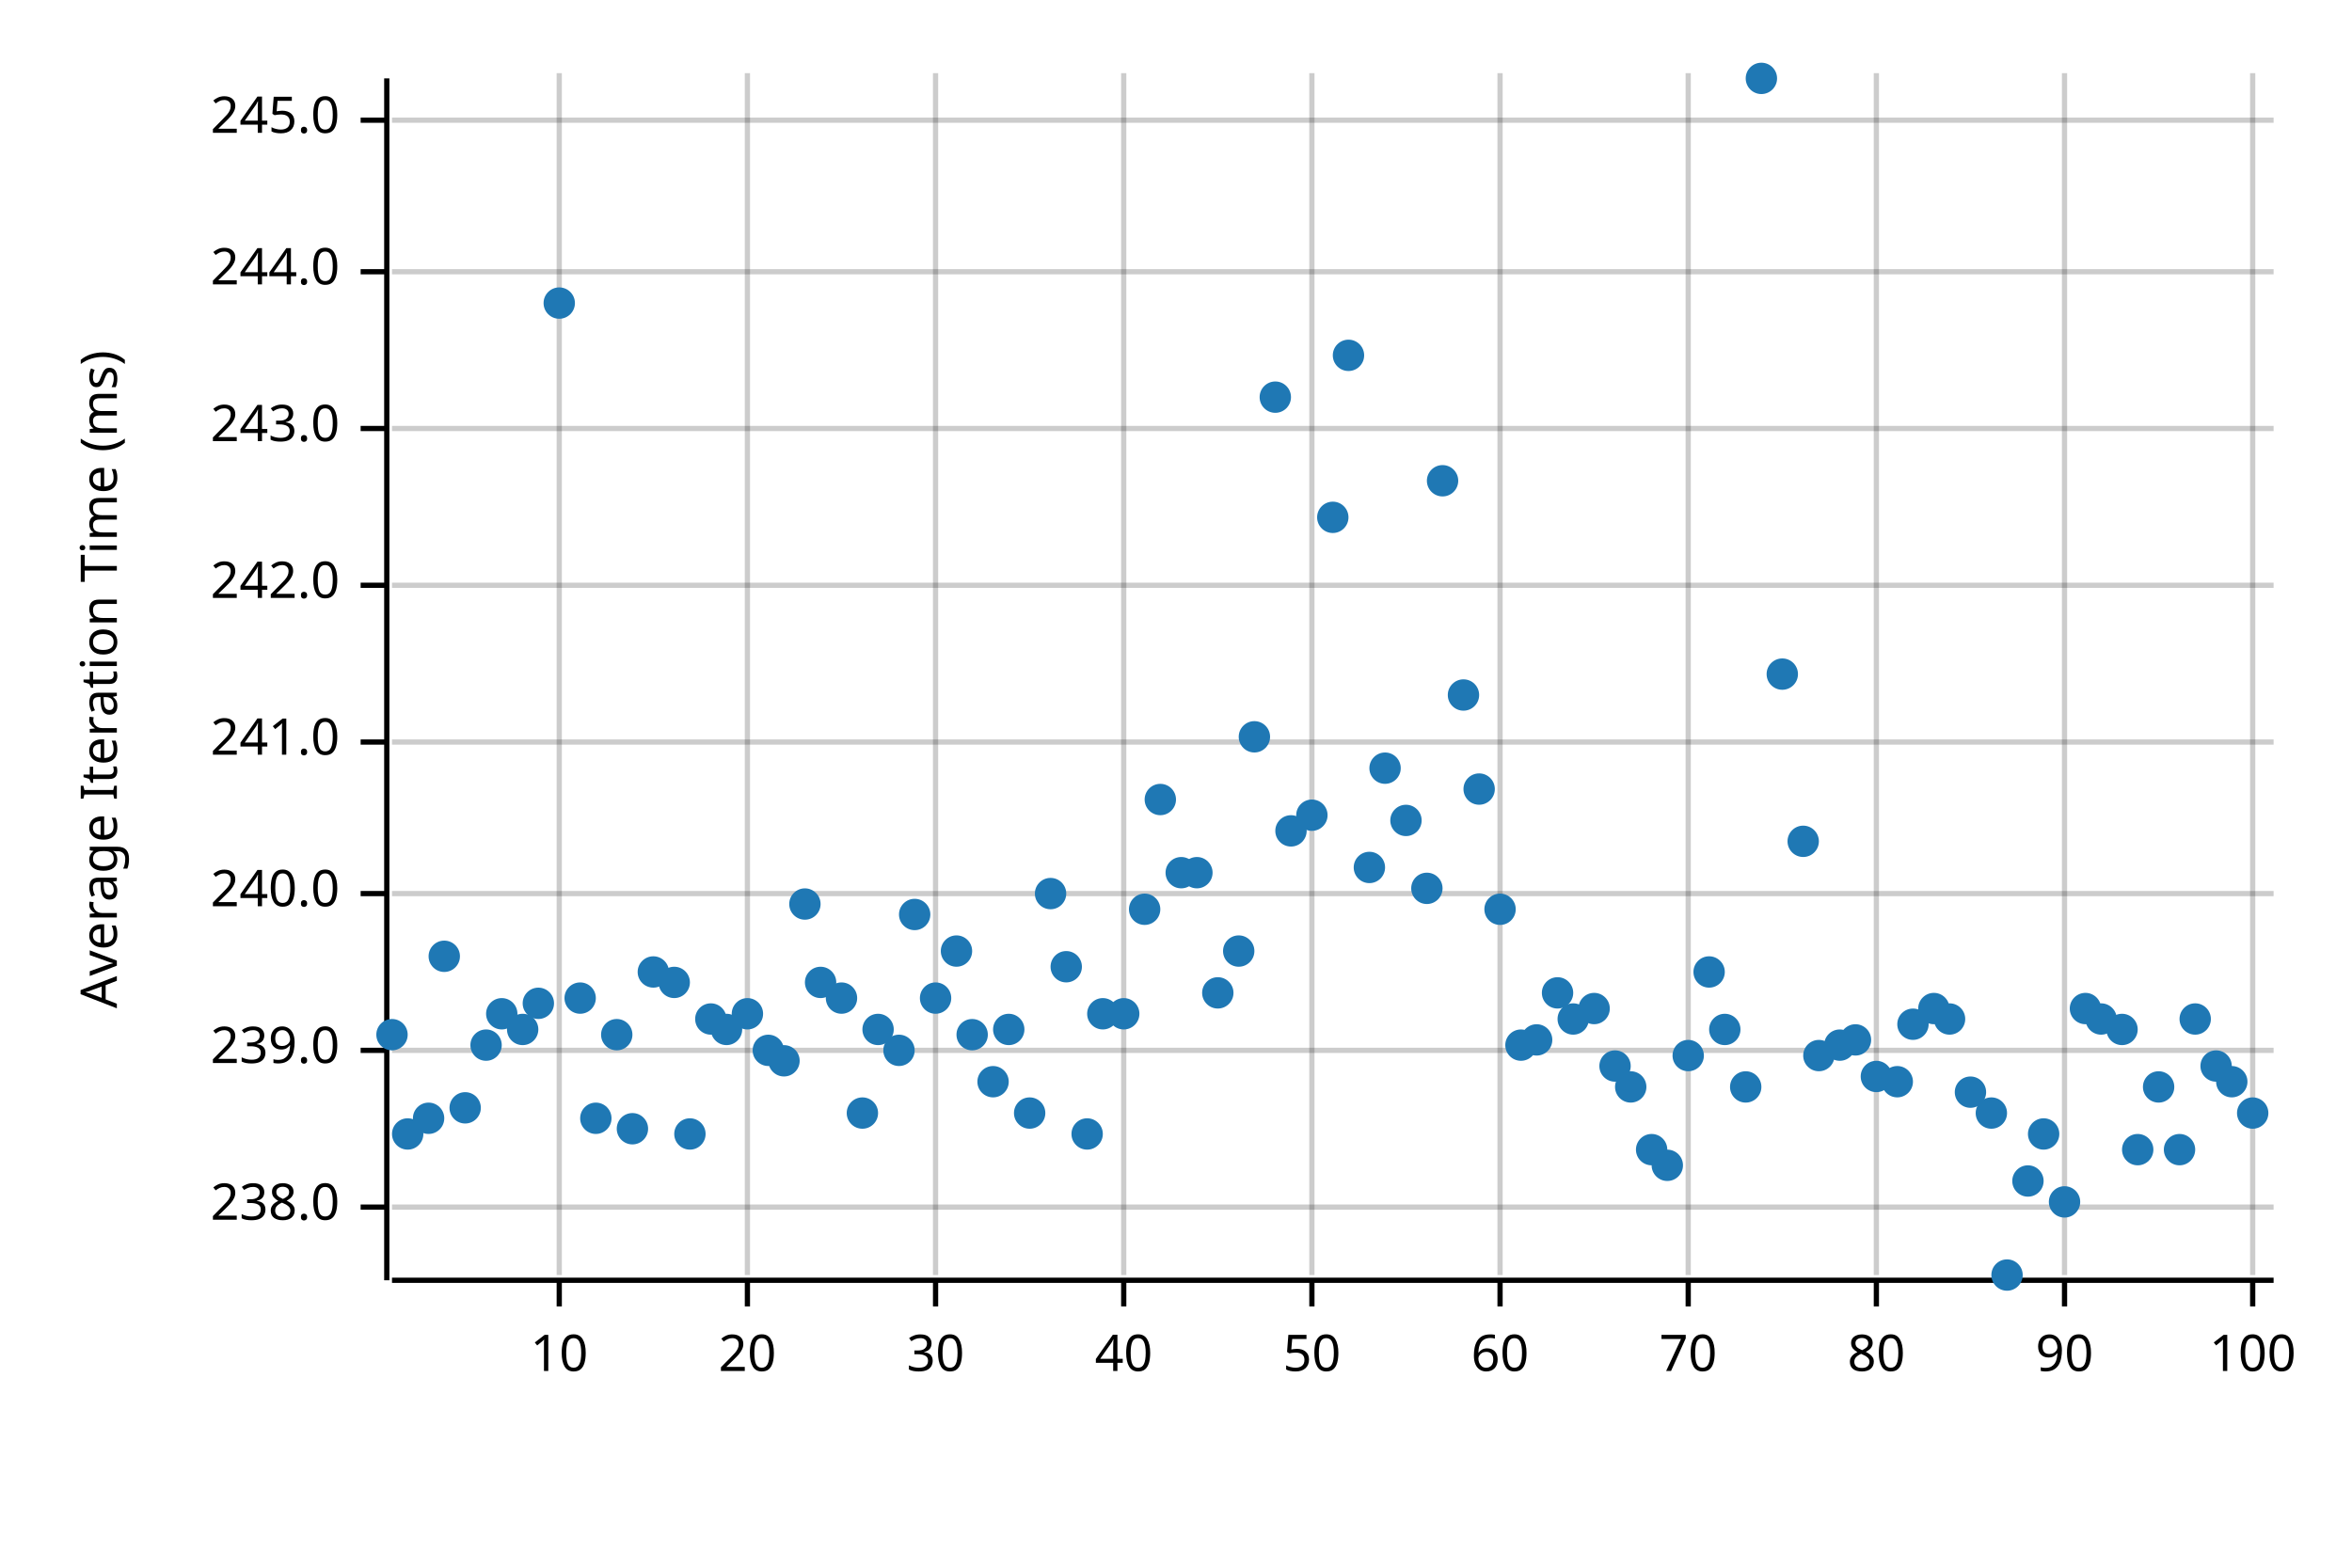
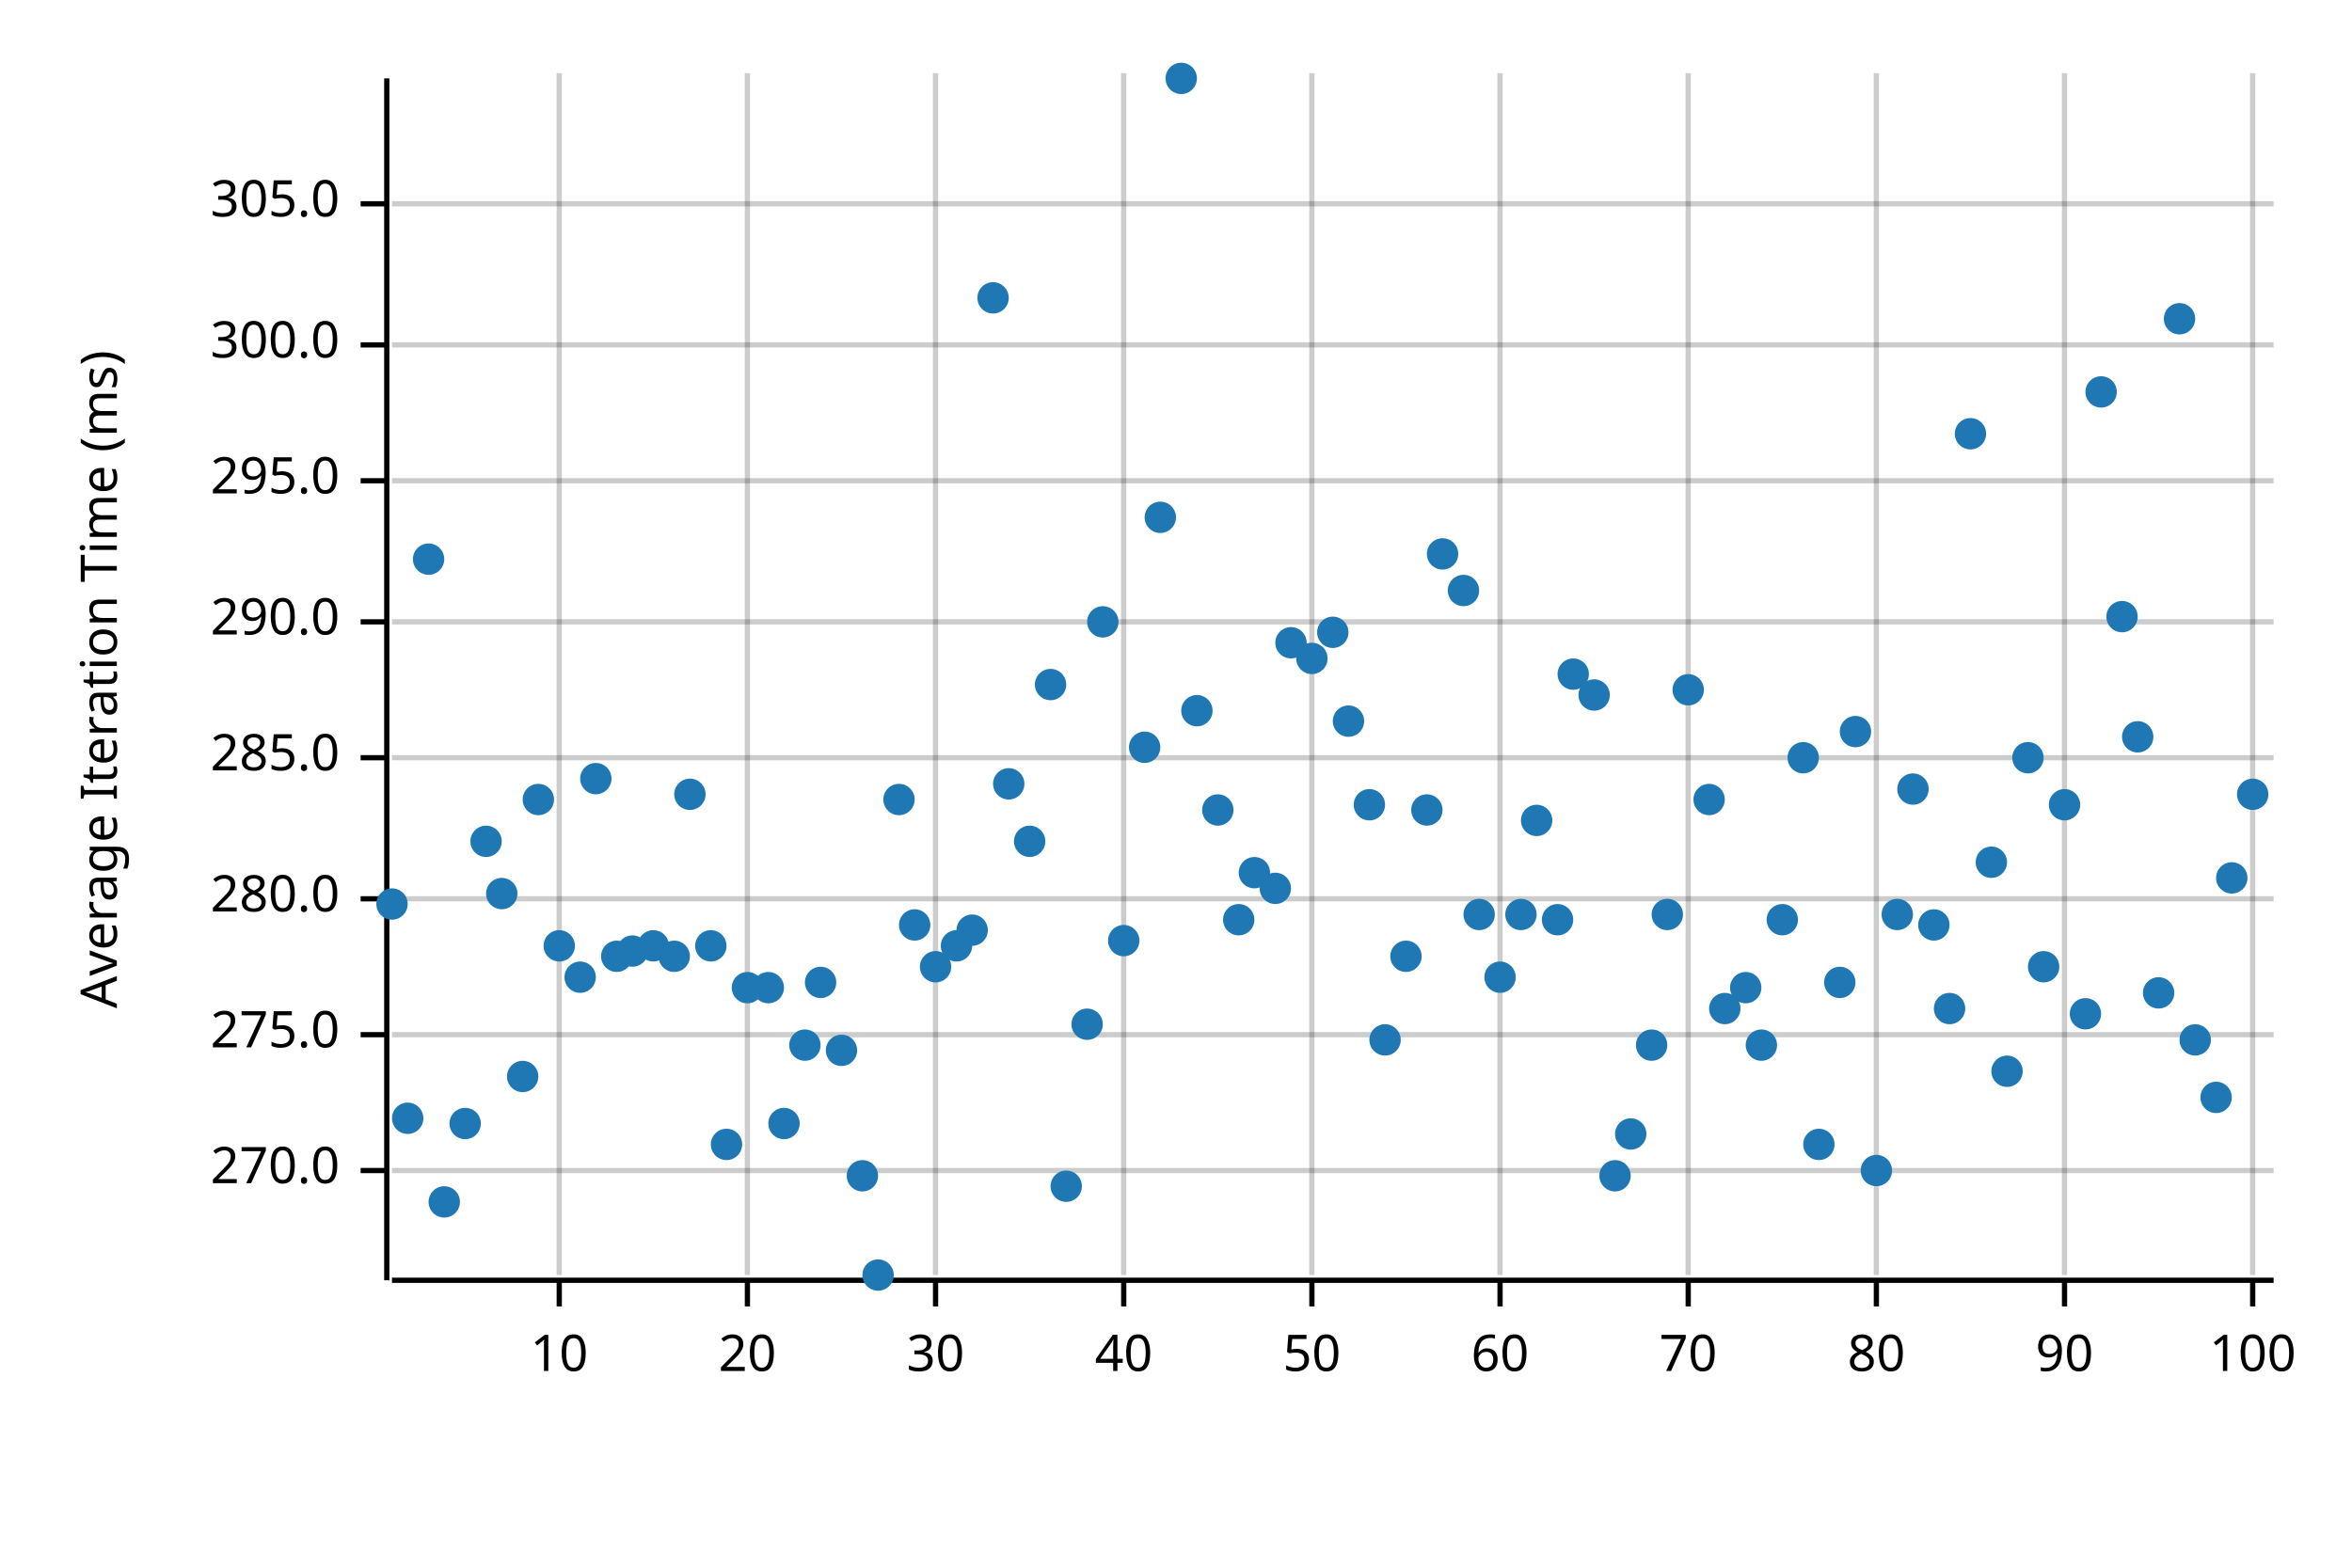
<svg xmlns="http://www.w3.org/2000/svg" width="450" height="300" viewBox="0 0 450 300">
  <text x="15" y="130" dy="0.76em" text-anchor="middle" font-family="sans-serif" font-size="9.677" opacity="1" fill="#000000" transform="rotate(270, 15, 130)">
Average Iteration Time (ms)
</text>
  <line opacity="0.2" stroke="#000000" stroke-width="1" x1="107" y1="244" x2="107" y2="14" />
  <line opacity="0.2" stroke="#000000" stroke-width="1" x1="143" y1="244" x2="143" y2="14" />
  <line opacity="0.2" stroke="#000000" stroke-width="1" x1="179" y1="244" x2="179" y2="14" />
  <line opacity="0.2" stroke="#000000" stroke-width="1" x1="215" y1="244" x2="215" y2="14" />
  <line opacity="0.2" stroke="#000000" stroke-width="1" x1="251" y1="244" x2="251" y2="14" />
  <line opacity="0.2" stroke="#000000" stroke-width="1" x1="287" y1="244" x2="287" y2="14" />
  <line opacity="0.2" stroke="#000000" stroke-width="1" x1="323" y1="244" x2="323" y2="14" />
  <line opacity="0.2" stroke="#000000" stroke-width="1" x1="359" y1="244" x2="359" y2="14" />
  <line opacity="0.2" stroke="#000000" stroke-width="1" x1="395" y1="244" x2="395" y2="14" />
  <line opacity="0.2" stroke="#000000" stroke-width="1" x1="431" y1="244" x2="431" y2="14" />
-   <line opacity="0.2" stroke="#000000" stroke-width="1" x1="75" y1="231" x2="435" y2="231" />
-   <line opacity="0.2" stroke="#000000" stroke-width="1" x1="75" y1="201" x2="435" y2="201" />
-   <line opacity="0.2" stroke="#000000" stroke-width="1" x1="75" y1="171" x2="435" y2="171" />
-   <line opacity="0.2" stroke="#000000" stroke-width="1" x1="75" y1="142" x2="435" y2="142" />
-   <line opacity="0.2" stroke="#000000" stroke-width="1" x1="75" y1="112" x2="435" y2="112" />
-   <line opacity="0.2" stroke="#000000" stroke-width="1" x1="75" y1="82" x2="435" y2="82" />
-   <line opacity="0.2" stroke="#000000" stroke-width="1" x1="75" y1="52" x2="435" y2="52" />
-   <line opacity="0.2" stroke="#000000" stroke-width="1" x1="75" y1="23" x2="435" y2="23" />
+   <line opacity="0.2" stroke="#000000" stroke-width="1" x1="75" y1="224" x2="435" y2="224" />
+   <line opacity="0.2" stroke="#000000" stroke-width="1" x1="75" y1="198" x2="435" y2="198" />
+   <line opacity="0.2" stroke="#000000" stroke-width="1" x1="75" y1="172" x2="435" y2="172" />
+   <line opacity="0.2" stroke="#000000" stroke-width="1" x1="75" y1="145" x2="435" y2="145" />
+   <line opacity="0.2" stroke="#000000" stroke-width="1" x1="75" y1="119" x2="435" y2="119" />
+   <line opacity="0.2" stroke="#000000" stroke-width="1" x1="75" y1="92" x2="435" y2="92" />
+   <line opacity="0.2" stroke="#000000" stroke-width="1" x1="75" y1="66" x2="435" y2="66" />
+   <line opacity="0.2" stroke="#000000" stroke-width="1" x1="75" y1="39" x2="435" y2="39" />
  <polyline fill="none" opacity="1" stroke="#000000" stroke-width="1" points="74,15 74,245 " />
-   <text x="65" y="231" dy="0.5ex" text-anchor="end" font-family="sans-serif" font-size="9.677" opacity="1" fill="#000000">
- 238.0
+   <text x="65" y="224" dy="0.5ex" text-anchor="end" font-family="sans-serif" font-size="9.677" opacity="1" fill="#000000">
+ 270.0
</text>
-   <polyline fill="none" opacity="1" stroke="#000000" stroke-width="1" points="69,231 74,231 " />
-   <text x="65" y="201" dy="0.5ex" text-anchor="end" font-family="sans-serif" font-size="9.677" opacity="1" fill="#000000">
- 239.0
+   <polyline fill="none" opacity="1" stroke="#000000" stroke-width="1" points="69,224 74,224 " />
+   <text x="65" y="198" dy="0.5ex" text-anchor="end" font-family="sans-serif" font-size="9.677" opacity="1" fill="#000000">
+ 275.0
</text>
-   <polyline fill="none" opacity="1" stroke="#000000" stroke-width="1" points="69,201 74,201 " />
-   <text x="65" y="171" dy="0.5ex" text-anchor="end" font-family="sans-serif" font-size="9.677" opacity="1" fill="#000000">
- 240.0
+   <polyline fill="none" opacity="1" stroke="#000000" stroke-width="1" points="69,198 74,198 " />
+   <text x="65" y="172" dy="0.5ex" text-anchor="end" font-family="sans-serif" font-size="9.677" opacity="1" fill="#000000">
+ 280.0
</text>
-   <polyline fill="none" opacity="1" stroke="#000000" stroke-width="1" points="69,171 74,171 " />
-   <text x="65" y="142" dy="0.5ex" text-anchor="end" font-family="sans-serif" font-size="9.677" opacity="1" fill="#000000">
- 241.0
+   <polyline fill="none" opacity="1" stroke="#000000" stroke-width="1" points="69,172 74,172 " />
+   <text x="65" y="145" dy="0.5ex" text-anchor="end" font-family="sans-serif" font-size="9.677" opacity="1" fill="#000000">
+ 285.0
</text>
-   <polyline fill="none" opacity="1" stroke="#000000" stroke-width="1" points="69,142 74,142 " />
-   <text x="65" y="112" dy="0.5ex" text-anchor="end" font-family="sans-serif" font-size="9.677" opacity="1" fill="#000000">
- 242.0
+   <polyline fill="none" opacity="1" stroke="#000000" stroke-width="1" points="69,145 74,145 " />
+   <text x="65" y="119" dy="0.5ex" text-anchor="end" font-family="sans-serif" font-size="9.677" opacity="1" fill="#000000">
+ 290.0
</text>
-   <polyline fill="none" opacity="1" stroke="#000000" stroke-width="1" points="69,112 74,112 " />
-   <text x="65" y="82" dy="0.5ex" text-anchor="end" font-family="sans-serif" font-size="9.677" opacity="1" fill="#000000">
- 243.0
+   <polyline fill="none" opacity="1" stroke="#000000" stroke-width="1" points="69,119 74,119 " />
+   <text x="65" y="92" dy="0.5ex" text-anchor="end" font-family="sans-serif" font-size="9.677" opacity="1" fill="#000000">
+ 295.0
</text>
-   <polyline fill="none" opacity="1" stroke="#000000" stroke-width="1" points="69,82 74,82 " />
-   <text x="65" y="52" dy="0.5ex" text-anchor="end" font-family="sans-serif" font-size="9.677" opacity="1" fill="#000000">
- 244.0
+   <polyline fill="none" opacity="1" stroke="#000000" stroke-width="1" points="69,92 74,92 " />
+   <text x="65" y="66" dy="0.5ex" text-anchor="end" font-family="sans-serif" font-size="9.677" opacity="1" fill="#000000">
+ 300.0
</text>
-   <polyline fill="none" opacity="1" stroke="#000000" stroke-width="1" points="69,52 74,52 " />
-   <text x="65" y="23" dy="0.5ex" text-anchor="end" font-family="sans-serif" font-size="9.677" opacity="1" fill="#000000">
- 245.0
+   <polyline fill="none" opacity="1" stroke="#000000" stroke-width="1" points="69,66 74,66 " />
+   <text x="65" y="39" dy="0.5ex" text-anchor="end" font-family="sans-serif" font-size="9.677" opacity="1" fill="#000000">
+ 305.0
</text>
-   <polyline fill="none" opacity="1" stroke="#000000" stroke-width="1" points="69,23 74,23 " />
+   <polyline fill="none" opacity="1" stroke="#000000" stroke-width="1" points="69,39 74,39 " />
  <polyline fill="none" opacity="1" stroke="#000000" stroke-width="1" points="75,245 435,245 " />
  <text x="107" y="255" dy="0.76em" text-anchor="middle" font-family="sans-serif" font-size="9.677" opacity="1" fill="#000000">
10
</text>
  <polyline fill="none" opacity="1" stroke="#000000" stroke-width="1" points="107,245 107,250 " />
  <text x="143" y="255" dy="0.76em" text-anchor="middle" font-family="sans-serif" font-size="9.677" opacity="1" fill="#000000">
20
</text>
  <polyline fill="none" opacity="1" stroke="#000000" stroke-width="1" points="143,245 143,250 " />
  <text x="179" y="255" dy="0.76em" text-anchor="middle" font-family="sans-serif" font-size="9.677" opacity="1" fill="#000000">
30
</text>
  <polyline fill="none" opacity="1" stroke="#000000" stroke-width="1" points="179,245 179,250 " />
  <text x="215" y="255" dy="0.76em" text-anchor="middle" font-family="sans-serif" font-size="9.677" opacity="1" fill="#000000">
40
</text>
  <polyline fill="none" opacity="1" stroke="#000000" stroke-width="1" points="215,245 215,250 " />
  <text x="251" y="255" dy="0.76em" text-anchor="middle" font-family="sans-serif" font-size="9.677" opacity="1" fill="#000000">
50
</text>
  <polyline fill="none" opacity="1" stroke="#000000" stroke-width="1" points="251,245 251,250 " />
  <text x="287" y="255" dy="0.76em" text-anchor="middle" font-family="sans-serif" font-size="9.677" opacity="1" fill="#000000">
60
</text>
  <polyline fill="none" opacity="1" stroke="#000000" stroke-width="1" points="287,245 287,250 " />
  <text x="323" y="255" dy="0.76em" text-anchor="middle" font-family="sans-serif" font-size="9.677" opacity="1" fill="#000000">
70
</text>
  <polyline fill="none" opacity="1" stroke="#000000" stroke-width="1" points="323,245 323,250 " />
  <text x="359" y="255" dy="0.76em" text-anchor="middle" font-family="sans-serif" font-size="9.677" opacity="1" fill="#000000">
80
</text>
  <polyline fill="none" opacity="1" stroke="#000000" stroke-width="1" points="359,245 359,250 " />
  <text x="395" y="255" dy="0.76em" text-anchor="middle" font-family="sans-serif" font-size="9.677" opacity="1" fill="#000000">
90
</text>
  <polyline fill="none" opacity="1" stroke="#000000" stroke-width="1" points="395,245 395,250 " />
  <text x="431" y="255" dy="0.76em" text-anchor="middle" font-family="sans-serif" font-size="9.677" opacity="1" fill="#000000">
100
</text>
  <polyline fill="none" opacity="1" stroke="#000000" stroke-width="1" points="431,245 431,250 " />
-   <circle cx="75" cy="198" r="3" opacity="1" fill="#1F78B4" stroke="none" stroke-width="1" />
-   <circle cx="78" cy="217" r="3" opacity="1" fill="#1F78B4" stroke="none" stroke-width="1" />
-   <circle cx="82" cy="214" r="3" opacity="1" fill="#1F78B4" stroke="none" stroke-width="1" />
-   <circle cx="85" cy="183" r="3" opacity="1" fill="#1F78B4" stroke="none" stroke-width="1" />
-   <circle cx="89" cy="212" r="3" opacity="1" fill="#1F78B4" stroke="none" stroke-width="1" />
-   <circle cx="93" cy="200" r="3" opacity="1" fill="#1F78B4" stroke="none" stroke-width="1" />
-   <circle cx="96" cy="194" r="3" opacity="1" fill="#1F78B4" stroke="none" stroke-width="1" />
-   <circle cx="100" cy="197" r="3" opacity="1" fill="#1F78B4" stroke="none" stroke-width="1" />
-   <circle cx="103" cy="192" r="3" opacity="1" fill="#1F78B4" stroke="none" stroke-width="1" />
-   <circle cx="107" cy="58" r="3" opacity="1" fill="#1F78B4" stroke="none" stroke-width="1" />
-   <circle cx="111" cy="191" r="3" opacity="1" fill="#1F78B4" stroke="none" stroke-width="1" />
-   <circle cx="114" cy="214" r="3" opacity="1" fill="#1F78B4" stroke="none" stroke-width="1" />
-   <circle cx="118" cy="198" r="3" opacity="1" fill="#1F78B4" stroke="none" stroke-width="1" />
-   <circle cx="121" cy="216" r="3" opacity="1" fill="#1F78B4" stroke="none" stroke-width="1" />
-   <circle cx="125" cy="186" r="3" opacity="1" fill="#1F78B4" stroke="none" stroke-width="1" />
-   <circle cx="129" cy="188" r="3" opacity="1" fill="#1F78B4" stroke="none" stroke-width="1" />
-   <circle cx="132" cy="217" r="3" opacity="1" fill="#1F78B4" stroke="none" stroke-width="1" />
-   <circle cx="136" cy="195" r="3" opacity="1" fill="#1F78B4" stroke="none" stroke-width="1" />
-   <circle cx="139" cy="197" r="3" opacity="1" fill="#1F78B4" stroke="none" stroke-width="1" />
-   <circle cx="143" cy="194" r="3" opacity="1" fill="#1F78B4" stroke="none" stroke-width="1" />
-   <circle cx="147" cy="201" r="3" opacity="1" fill="#1F78B4" stroke="none" stroke-width="1" />
-   <circle cx="150" cy="203" r="3" opacity="1" fill="#1F78B4" stroke="none" stroke-width="1" />
-   <circle cx="154" cy="173" r="3" opacity="1" fill="#1F78B4" stroke="none" stroke-width="1" />
+   <circle cx="75" cy="173" r="3" opacity="1" fill="#1F78B4" stroke="none" stroke-width="1" />
+   <circle cx="78" cy="214" r="3" opacity="1" fill="#1F78B4" stroke="none" stroke-width="1" />
+   <circle cx="82" cy="107" r="3" opacity="1" fill="#1F78B4" stroke="none" stroke-width="1" />
+   <circle cx="85" cy="230" r="3" opacity="1" fill="#1F78B4" stroke="none" stroke-width="1" />
+   <circle cx="89" cy="215" r="3" opacity="1" fill="#1F78B4" stroke="none" stroke-width="1" />
+   <circle cx="93" cy="161" r="3" opacity="1" fill="#1F78B4" stroke="none" stroke-width="1" />
+   <circle cx="96" cy="171" r="3" opacity="1" fill="#1F78B4" stroke="none" stroke-width="1" />
+   <circle cx="100" cy="206" r="3" opacity="1" fill="#1F78B4" stroke="none" stroke-width="1" />
+   <circle cx="103" cy="153" r="3" opacity="1" fill="#1F78B4" stroke="none" stroke-width="1" />
+   <circle cx="107" cy="181" r="3" opacity="1" fill="#1F78B4" stroke="none" stroke-width="1" />
+   <circle cx="111" cy="187" r="3" opacity="1" fill="#1F78B4" stroke="none" stroke-width="1" />
+   <circle cx="114" cy="149" r="3" opacity="1" fill="#1F78B4" stroke="none" stroke-width="1" />
+   <circle cx="118" cy="183" r="3" opacity="1" fill="#1F78B4" stroke="none" stroke-width="1" />
+   <circle cx="121" cy="182" r="3" opacity="1" fill="#1F78B4" stroke="none" stroke-width="1" />
+   <circle cx="125" cy="181" r="3" opacity="1" fill="#1F78B4" stroke="none" stroke-width="1" />
+   <circle cx="129" cy="183" r="3" opacity="1" fill="#1F78B4" stroke="none" stroke-width="1" />
+   <circle cx="132" cy="152" r="3" opacity="1" fill="#1F78B4" stroke="none" stroke-width="1" />
+   <circle cx="136" cy="181" r="3" opacity="1" fill="#1F78B4" stroke="none" stroke-width="1" />
+   <circle cx="139" cy="219" r="3" opacity="1" fill="#1F78B4" stroke="none" stroke-width="1" />
+   <circle cx="143" cy="189" r="3" opacity="1" fill="#1F78B4" stroke="none" stroke-width="1" />
+   <circle cx="147" cy="189" r="3" opacity="1" fill="#1F78B4" stroke="none" stroke-width="1" />
+   <circle cx="150" cy="215" r="3" opacity="1" fill="#1F78B4" stroke="none" stroke-width="1" />
+   <circle cx="154" cy="200" r="3" opacity="1" fill="#1F78B4" stroke="none" stroke-width="1" />
  <circle cx="157" cy="188" r="3" opacity="1" fill="#1F78B4" stroke="none" stroke-width="1" />
-   <circle cx="161" cy="191" r="3" opacity="1" fill="#1F78B4" stroke="none" stroke-width="1" />
-   <circle cx="165" cy="213" r="3" opacity="1" fill="#1F78B4" stroke="none" stroke-width="1" />
-   <circle cx="168" cy="197" r="3" opacity="1" fill="#1F78B4" stroke="none" stroke-width="1" />
-   <circle cx="172" cy="201" r="3" opacity="1" fill="#1F78B4" stroke="none" stroke-width="1" />
-   <circle cx="175" cy="175" r="3" opacity="1" fill="#1F78B4" stroke="none" stroke-width="1" />
-   <circle cx="179" cy="191" r="3" opacity="1" fill="#1F78B4" stroke="none" stroke-width="1" />
-   <circle cx="183" cy="182" r="3" opacity="1" fill="#1F78B4" stroke="none" stroke-width="1" />
-   <circle cx="186" cy="198" r="3" opacity="1" fill="#1F78B4" stroke="none" stroke-width="1" />
-   <circle cx="190" cy="207" r="3" opacity="1" fill="#1F78B4" stroke="none" stroke-width="1" />
-   <circle cx="193" cy="197" r="3" opacity="1" fill="#1F78B4" stroke="none" stroke-width="1" />
-   <circle cx="197" cy="213" r="3" opacity="1" fill="#1F78B4" stroke="none" stroke-width="1" />
-   <circle cx="201" cy="171" r="3" opacity="1" fill="#1F78B4" stroke="none" stroke-width="1" />
-   <circle cx="204" cy="185" r="3" opacity="1" fill="#1F78B4" stroke="none" stroke-width="1" />
-   <circle cx="208" cy="217" r="3" opacity="1" fill="#1F78B4" stroke="none" stroke-width="1" />
-   <circle cx="211" cy="194" r="3" opacity="1" fill="#1F78B4" stroke="none" stroke-width="1" />
-   <circle cx="215" cy="194" r="3" opacity="1" fill="#1F78B4" stroke="none" stroke-width="1" />
-   <circle cx="219" cy="174" r="3" opacity="1" fill="#1F78B4" stroke="none" stroke-width="1" />
-   <circle cx="222" cy="153" r="3" opacity="1" fill="#1F78B4" stroke="none" stroke-width="1" />
-   <circle cx="226" cy="167" r="3" opacity="1" fill="#1F78B4" stroke="none" stroke-width="1" />
-   <circle cx="229" cy="167" r="3" opacity="1" fill="#1F78B4" stroke="none" stroke-width="1" />
-   <circle cx="233" cy="190" r="3" opacity="1" fill="#1F78B4" stroke="none" stroke-width="1" />
-   <circle cx="237" cy="182" r="3" opacity="1" fill="#1F78B4" stroke="none" stroke-width="1" />
-   <circle cx="240" cy="141" r="3" opacity="1" fill="#1F78B4" stroke="none" stroke-width="1" />
-   <circle cx="244" cy="76" r="3" opacity="1" fill="#1F78B4" stroke="none" stroke-width="1" />
-   <circle cx="247" cy="159" r="3" opacity="1" fill="#1F78B4" stroke="none" stroke-width="1" />
-   <circle cx="251" cy="156" r="3" opacity="1" fill="#1F78B4" stroke="none" stroke-width="1" />
-   <circle cx="255" cy="99" r="3" opacity="1" fill="#1F78B4" stroke="none" stroke-width="1" />
-   <circle cx="258" cy="68" r="3" opacity="1" fill="#1F78B4" stroke="none" stroke-width="1" />
-   <circle cx="262" cy="166" r="3" opacity="1" fill="#1F78B4" stroke="none" stroke-width="1" />
-   <circle cx="265" cy="147" r="3" opacity="1" fill="#1F78B4" stroke="none" stroke-width="1" />
-   <circle cx="269" cy="157" r="3" opacity="1" fill="#1F78B4" stroke="none" stroke-width="1" />
-   <circle cx="273" cy="170" r="3" opacity="1" fill="#1F78B4" stroke="none" stroke-width="1" />
-   <circle cx="276" cy="92" r="3" opacity="1" fill="#1F78B4" stroke="none" stroke-width="1" />
-   <circle cx="280" cy="133" r="3" opacity="1" fill="#1F78B4" stroke="none" stroke-width="1" />
-   <circle cx="283" cy="151" r="3" opacity="1" fill="#1F78B4" stroke="none" stroke-width="1" />
-   <circle cx="287" cy="174" r="3" opacity="1" fill="#1F78B4" stroke="none" stroke-width="1" />
-   <circle cx="291" cy="200" r="3" opacity="1" fill="#1F78B4" stroke="none" stroke-width="1" />
-   <circle cx="294" cy="199" r="3" opacity="1" fill="#1F78B4" stroke="none" stroke-width="1" />
-   <circle cx="298" cy="190" r="3" opacity="1" fill="#1F78B4" stroke="none" stroke-width="1" />
-   <circle cx="301" cy="195" r="3" opacity="1" fill="#1F78B4" stroke="none" stroke-width="1" />
-   <circle cx="305" cy="193" r="3" opacity="1" fill="#1F78B4" stroke="none" stroke-width="1" />
-   <circle cx="309" cy="204" r="3" opacity="1" fill="#1F78B4" stroke="none" stroke-width="1" />
-   <circle cx="312" cy="208" r="3" opacity="1" fill="#1F78B4" stroke="none" stroke-width="1" />
-   <circle cx="316" cy="220" r="3" opacity="1" fill="#1F78B4" stroke="none" stroke-width="1" />
-   <circle cx="319" cy="223" r="3" opacity="1" fill="#1F78B4" stroke="none" stroke-width="1" />
-   <circle cx="323" cy="202" r="3" opacity="1" fill="#1F78B4" stroke="none" stroke-width="1" />
-   <circle cx="327" cy="186" r="3" opacity="1" fill="#1F78B4" stroke="none" stroke-width="1" />
-   <circle cx="330" cy="197" r="3" opacity="1" fill="#1F78B4" stroke="none" stroke-width="1" />
-   <circle cx="334" cy="208" r="3" opacity="1" fill="#1F78B4" stroke="none" stroke-width="1" />
-   <circle cx="337" cy="15" r="3" opacity="1" fill="#1F78B4" stroke="none" stroke-width="1" />
-   <circle cx="341" cy="129" r="3" opacity="1" fill="#1F78B4" stroke="none" stroke-width="1" />
-   <circle cx="345" cy="161" r="3" opacity="1" fill="#1F78B4" stroke="none" stroke-width="1" />
-   <circle cx="348" cy="202" r="3" opacity="1" fill="#1F78B4" stroke="none" stroke-width="1" />
-   <circle cx="352" cy="200" r="3" opacity="1" fill="#1F78B4" stroke="none" stroke-width="1" />
-   <circle cx="355" cy="199" r="3" opacity="1" fill="#1F78B4" stroke="none" stroke-width="1" />
-   <circle cx="359" cy="206" r="3" opacity="1" fill="#1F78B4" stroke="none" stroke-width="1" />
-   <circle cx="363" cy="207" r="3" opacity="1" fill="#1F78B4" stroke="none" stroke-width="1" />
-   <circle cx="366" cy="196" r="3" opacity="1" fill="#1F78B4" stroke="none" stroke-width="1" />
-   <circle cx="370" cy="193" r="3" opacity="1" fill="#1F78B4" stroke="none" stroke-width="1" />
-   <circle cx="373" cy="195" r="3" opacity="1" fill="#1F78B4" stroke="none" stroke-width="1" />
-   <circle cx="377" cy="209" r="3" opacity="1" fill="#1F78B4" stroke="none" stroke-width="1" />
-   <circle cx="381" cy="213" r="3" opacity="1" fill="#1F78B4" stroke="none" stroke-width="1" />
-   <circle cx="384" cy="244" r="3" opacity="1" fill="#1F78B4" stroke="none" stroke-width="1" />
-   <circle cx="388" cy="226" r="3" opacity="1" fill="#1F78B4" stroke="none" stroke-width="1" />
-   <circle cx="391" cy="217" r="3" opacity="1" fill="#1F78B4" stroke="none" stroke-width="1" />
-   <circle cx="395" cy="230" r="3" opacity="1" fill="#1F78B4" stroke="none" stroke-width="1" />
-   <circle cx="399" cy="193" r="3" opacity="1" fill="#1F78B4" stroke="none" stroke-width="1" />
-   <circle cx="402" cy="195" r="3" opacity="1" fill="#1F78B4" stroke="none" stroke-width="1" />
-   <circle cx="406" cy="197" r="3" opacity="1" fill="#1F78B4" stroke="none" stroke-width="1" />
-   <circle cx="409" cy="220" r="3" opacity="1" fill="#1F78B4" stroke="none" stroke-width="1" />
-   <circle cx="413" cy="208" r="3" opacity="1" fill="#1F78B4" stroke="none" stroke-width="1" />
-   <circle cx="417" cy="220" r="3" opacity="1" fill="#1F78B4" stroke="none" stroke-width="1" />
-   <circle cx="420" cy="195" r="3" opacity="1" fill="#1F78B4" stroke="none" stroke-width="1" />
-   <circle cx="424" cy="204" r="3" opacity="1" fill="#1F78B4" stroke="none" stroke-width="1" />
-   <circle cx="427" cy="207" r="3" opacity="1" fill="#1F78B4" stroke="none" stroke-width="1" />
-   <circle cx="431" cy="213" r="3" opacity="1" fill="#1F78B4" stroke="none" stroke-width="1" />
+   <circle cx="161" cy="201" r="3" opacity="1" fill="#1F78B4" stroke="none" stroke-width="1" />
+   <circle cx="165" cy="225" r="3" opacity="1" fill="#1F78B4" stroke="none" stroke-width="1" />
+   <circle cx="168" cy="244" r="3" opacity="1" fill="#1F78B4" stroke="none" stroke-width="1" />
+   <circle cx="172" cy="153" r="3" opacity="1" fill="#1F78B4" stroke="none" stroke-width="1" />
+   <circle cx="175" cy="177" r="3" opacity="1" fill="#1F78B4" stroke="none" stroke-width="1" />
+   <circle cx="179" cy="185" r="3" opacity="1" fill="#1F78B4" stroke="none" stroke-width="1" />
+   <circle cx="183" cy="181" r="3" opacity="1" fill="#1F78B4" stroke="none" stroke-width="1" />
+   <circle cx="186" cy="178" r="3" opacity="1" fill="#1F78B4" stroke="none" stroke-width="1" />
+   <circle cx="190" cy="57" r="3" opacity="1" fill="#1F78B4" stroke="none" stroke-width="1" />
+   <circle cx="193" cy="150" r="3" opacity="1" fill="#1F78B4" stroke="none" stroke-width="1" />
+   <circle cx="197" cy="161" r="3" opacity="1" fill="#1F78B4" stroke="none" stroke-width="1" />
+   <circle cx="201" cy="131" r="3" opacity="1" fill="#1F78B4" stroke="none" stroke-width="1" />
+   <circle cx="204" cy="227" r="3" opacity="1" fill="#1F78B4" stroke="none" stroke-width="1" />
+   <circle cx="208" cy="196" r="3" opacity="1" fill="#1F78B4" stroke="none" stroke-width="1" />
+   <circle cx="211" cy="119" r="3" opacity="1" fill="#1F78B4" stroke="none" stroke-width="1" />
+   <circle cx="215" cy="180" r="3" opacity="1" fill="#1F78B4" stroke="none" stroke-width="1" />
+   <circle cx="219" cy="143" r="3" opacity="1" fill="#1F78B4" stroke="none" stroke-width="1" />
+   <circle cx="222" cy="99" r="3" opacity="1" fill="#1F78B4" stroke="none" stroke-width="1" />
+   <circle cx="226" cy="15" r="3" opacity="1" fill="#1F78B4" stroke="none" stroke-width="1" />
+   <circle cx="229" cy="136" r="3" opacity="1" fill="#1F78B4" stroke="none" stroke-width="1" />
+   <circle cx="233" cy="155" r="3" opacity="1" fill="#1F78B4" stroke="none" stroke-width="1" />
+   <circle cx="237" cy="176" r="3" opacity="1" fill="#1F78B4" stroke="none" stroke-width="1" />
+   <circle cx="240" cy="167" r="3" opacity="1" fill="#1F78B4" stroke="none" stroke-width="1" />
+   <circle cx="244" cy="170" r="3" opacity="1" fill="#1F78B4" stroke="none" stroke-width="1" />
+   <circle cx="247" cy="123" r="3" opacity="1" fill="#1F78B4" stroke="none" stroke-width="1" />
+   <circle cx="251" cy="126" r="3" opacity="1" fill="#1F78B4" stroke="none" stroke-width="1" />
+   <circle cx="255" cy="121" r="3" opacity="1" fill="#1F78B4" stroke="none" stroke-width="1" />
+   <circle cx="258" cy="138" r="3" opacity="1" fill="#1F78B4" stroke="none" stroke-width="1" />
+   <circle cx="262" cy="154" r="3" opacity="1" fill="#1F78B4" stroke="none" stroke-width="1" />
+   <circle cx="265" cy="199" r="3" opacity="1" fill="#1F78B4" stroke="none" stroke-width="1" />
+   <circle cx="269" cy="183" r="3" opacity="1" fill="#1F78B4" stroke="none" stroke-width="1" />
+   <circle cx="273" cy="155" r="3" opacity="1" fill="#1F78B4" stroke="none" stroke-width="1" />
+   <circle cx="276" cy="106" r="3" opacity="1" fill="#1F78B4" stroke="none" stroke-width="1" />
+   <circle cx="280" cy="113" r="3" opacity="1" fill="#1F78B4" stroke="none" stroke-width="1" />
+   <circle cx="283" cy="175" r="3" opacity="1" fill="#1F78B4" stroke="none" stroke-width="1" />
+   <circle cx="287" cy="187" r="3" opacity="1" fill="#1F78B4" stroke="none" stroke-width="1" />
+   <circle cx="291" cy="175" r="3" opacity="1" fill="#1F78B4" stroke="none" stroke-width="1" />
+   <circle cx="294" cy="157" r="3" opacity="1" fill="#1F78B4" stroke="none" stroke-width="1" />
+   <circle cx="298" cy="176" r="3" opacity="1" fill="#1F78B4" stroke="none" stroke-width="1" />
+   <circle cx="301" cy="129" r="3" opacity="1" fill="#1F78B4" stroke="none" stroke-width="1" />
+   <circle cx="305" cy="133" r="3" opacity="1" fill="#1F78B4" stroke="none" stroke-width="1" />
+   <circle cx="309" cy="225" r="3" opacity="1" fill="#1F78B4" stroke="none" stroke-width="1" />
+   <circle cx="312" cy="217" r="3" opacity="1" fill="#1F78B4" stroke="none" stroke-width="1" />
+   <circle cx="316" cy="200" r="3" opacity="1" fill="#1F78B4" stroke="none" stroke-width="1" />
+   <circle cx="319" cy="175" r="3" opacity="1" fill="#1F78B4" stroke="none" stroke-width="1" />
+   <circle cx="323" cy="132" r="3" opacity="1" fill="#1F78B4" stroke="none" stroke-width="1" />
+   <circle cx="327" cy="153" r="3" opacity="1" fill="#1F78B4" stroke="none" stroke-width="1" />
+   <circle cx="330" cy="193" r="3" opacity="1" fill="#1F78B4" stroke="none" stroke-width="1" />
+   <circle cx="334" cy="189" r="3" opacity="1" fill="#1F78B4" stroke="none" stroke-width="1" />
+   <circle cx="337" cy="200" r="3" opacity="1" fill="#1F78B4" stroke="none" stroke-width="1" />
+   <circle cx="341" cy="176" r="3" opacity="1" fill="#1F78B4" stroke="none" stroke-width="1" />
+   <circle cx="345" cy="145" r="3" opacity="1" fill="#1F78B4" stroke="none" stroke-width="1" />
+   <circle cx="348" cy="219" r="3" opacity="1" fill="#1F78B4" stroke="none" stroke-width="1" />
+   <circle cx="352" cy="188" r="3" opacity="1" fill="#1F78B4" stroke="none" stroke-width="1" />
+   <circle cx="355" cy="140" r="3" opacity="1" fill="#1F78B4" stroke="none" stroke-width="1" />
+   <circle cx="359" cy="224" r="3" opacity="1" fill="#1F78B4" stroke="none" stroke-width="1" />
+   <circle cx="363" cy="175" r="3" opacity="1" fill="#1F78B4" stroke="none" stroke-width="1" />
+   <circle cx="366" cy="151" r="3" opacity="1" fill="#1F78B4" stroke="none" stroke-width="1" />
+   <circle cx="370" cy="177" r="3" opacity="1" fill="#1F78B4" stroke="none" stroke-width="1" />
+   <circle cx="373" cy="193" r="3" opacity="1" fill="#1F78B4" stroke="none" stroke-width="1" />
+   <circle cx="377" cy="83" r="3" opacity="1" fill="#1F78B4" stroke="none" stroke-width="1" />
+   <circle cx="381" cy="165" r="3" opacity="1" fill="#1F78B4" stroke="none" stroke-width="1" />
+   <circle cx="384" cy="205" r="3" opacity="1" fill="#1F78B4" stroke="none" stroke-width="1" />
+   <circle cx="388" cy="145" r="3" opacity="1" fill="#1F78B4" stroke="none" stroke-width="1" />
+   <circle cx="391" cy="185" r="3" opacity="1" fill="#1F78B4" stroke="none" stroke-width="1" />
+   <circle cx="395" cy="154" r="3" opacity="1" fill="#1F78B4" stroke="none" stroke-width="1" />
+   <circle cx="399" cy="194" r="3" opacity="1" fill="#1F78B4" stroke="none" stroke-width="1" />
+   <circle cx="402" cy="75" r="3" opacity="1" fill="#1F78B4" stroke="none" stroke-width="1" />
+   <circle cx="406" cy="118" r="3" opacity="1" fill="#1F78B4" stroke="none" stroke-width="1" />
+   <circle cx="409" cy="141" r="3" opacity="1" fill="#1F78B4" stroke="none" stroke-width="1" />
+   <circle cx="413" cy="190" r="3" opacity="1" fill="#1F78B4" stroke="none" stroke-width="1" />
+   <circle cx="417" cy="61" r="3" opacity="1" fill="#1F78B4" stroke="none" stroke-width="1" />
+   <circle cx="420" cy="199" r="3" opacity="1" fill="#1F78B4" stroke="none" stroke-width="1" />
+   <circle cx="424" cy="210" r="3" opacity="1" fill="#1F78B4" stroke="none" stroke-width="1" />
+   <circle cx="427" cy="168" r="3" opacity="1" fill="#1F78B4" stroke="none" stroke-width="1" />
+   <circle cx="431" cy="152" r="3" opacity="1" fill="#1F78B4" stroke="none" stroke-width="1" />
</svg>
